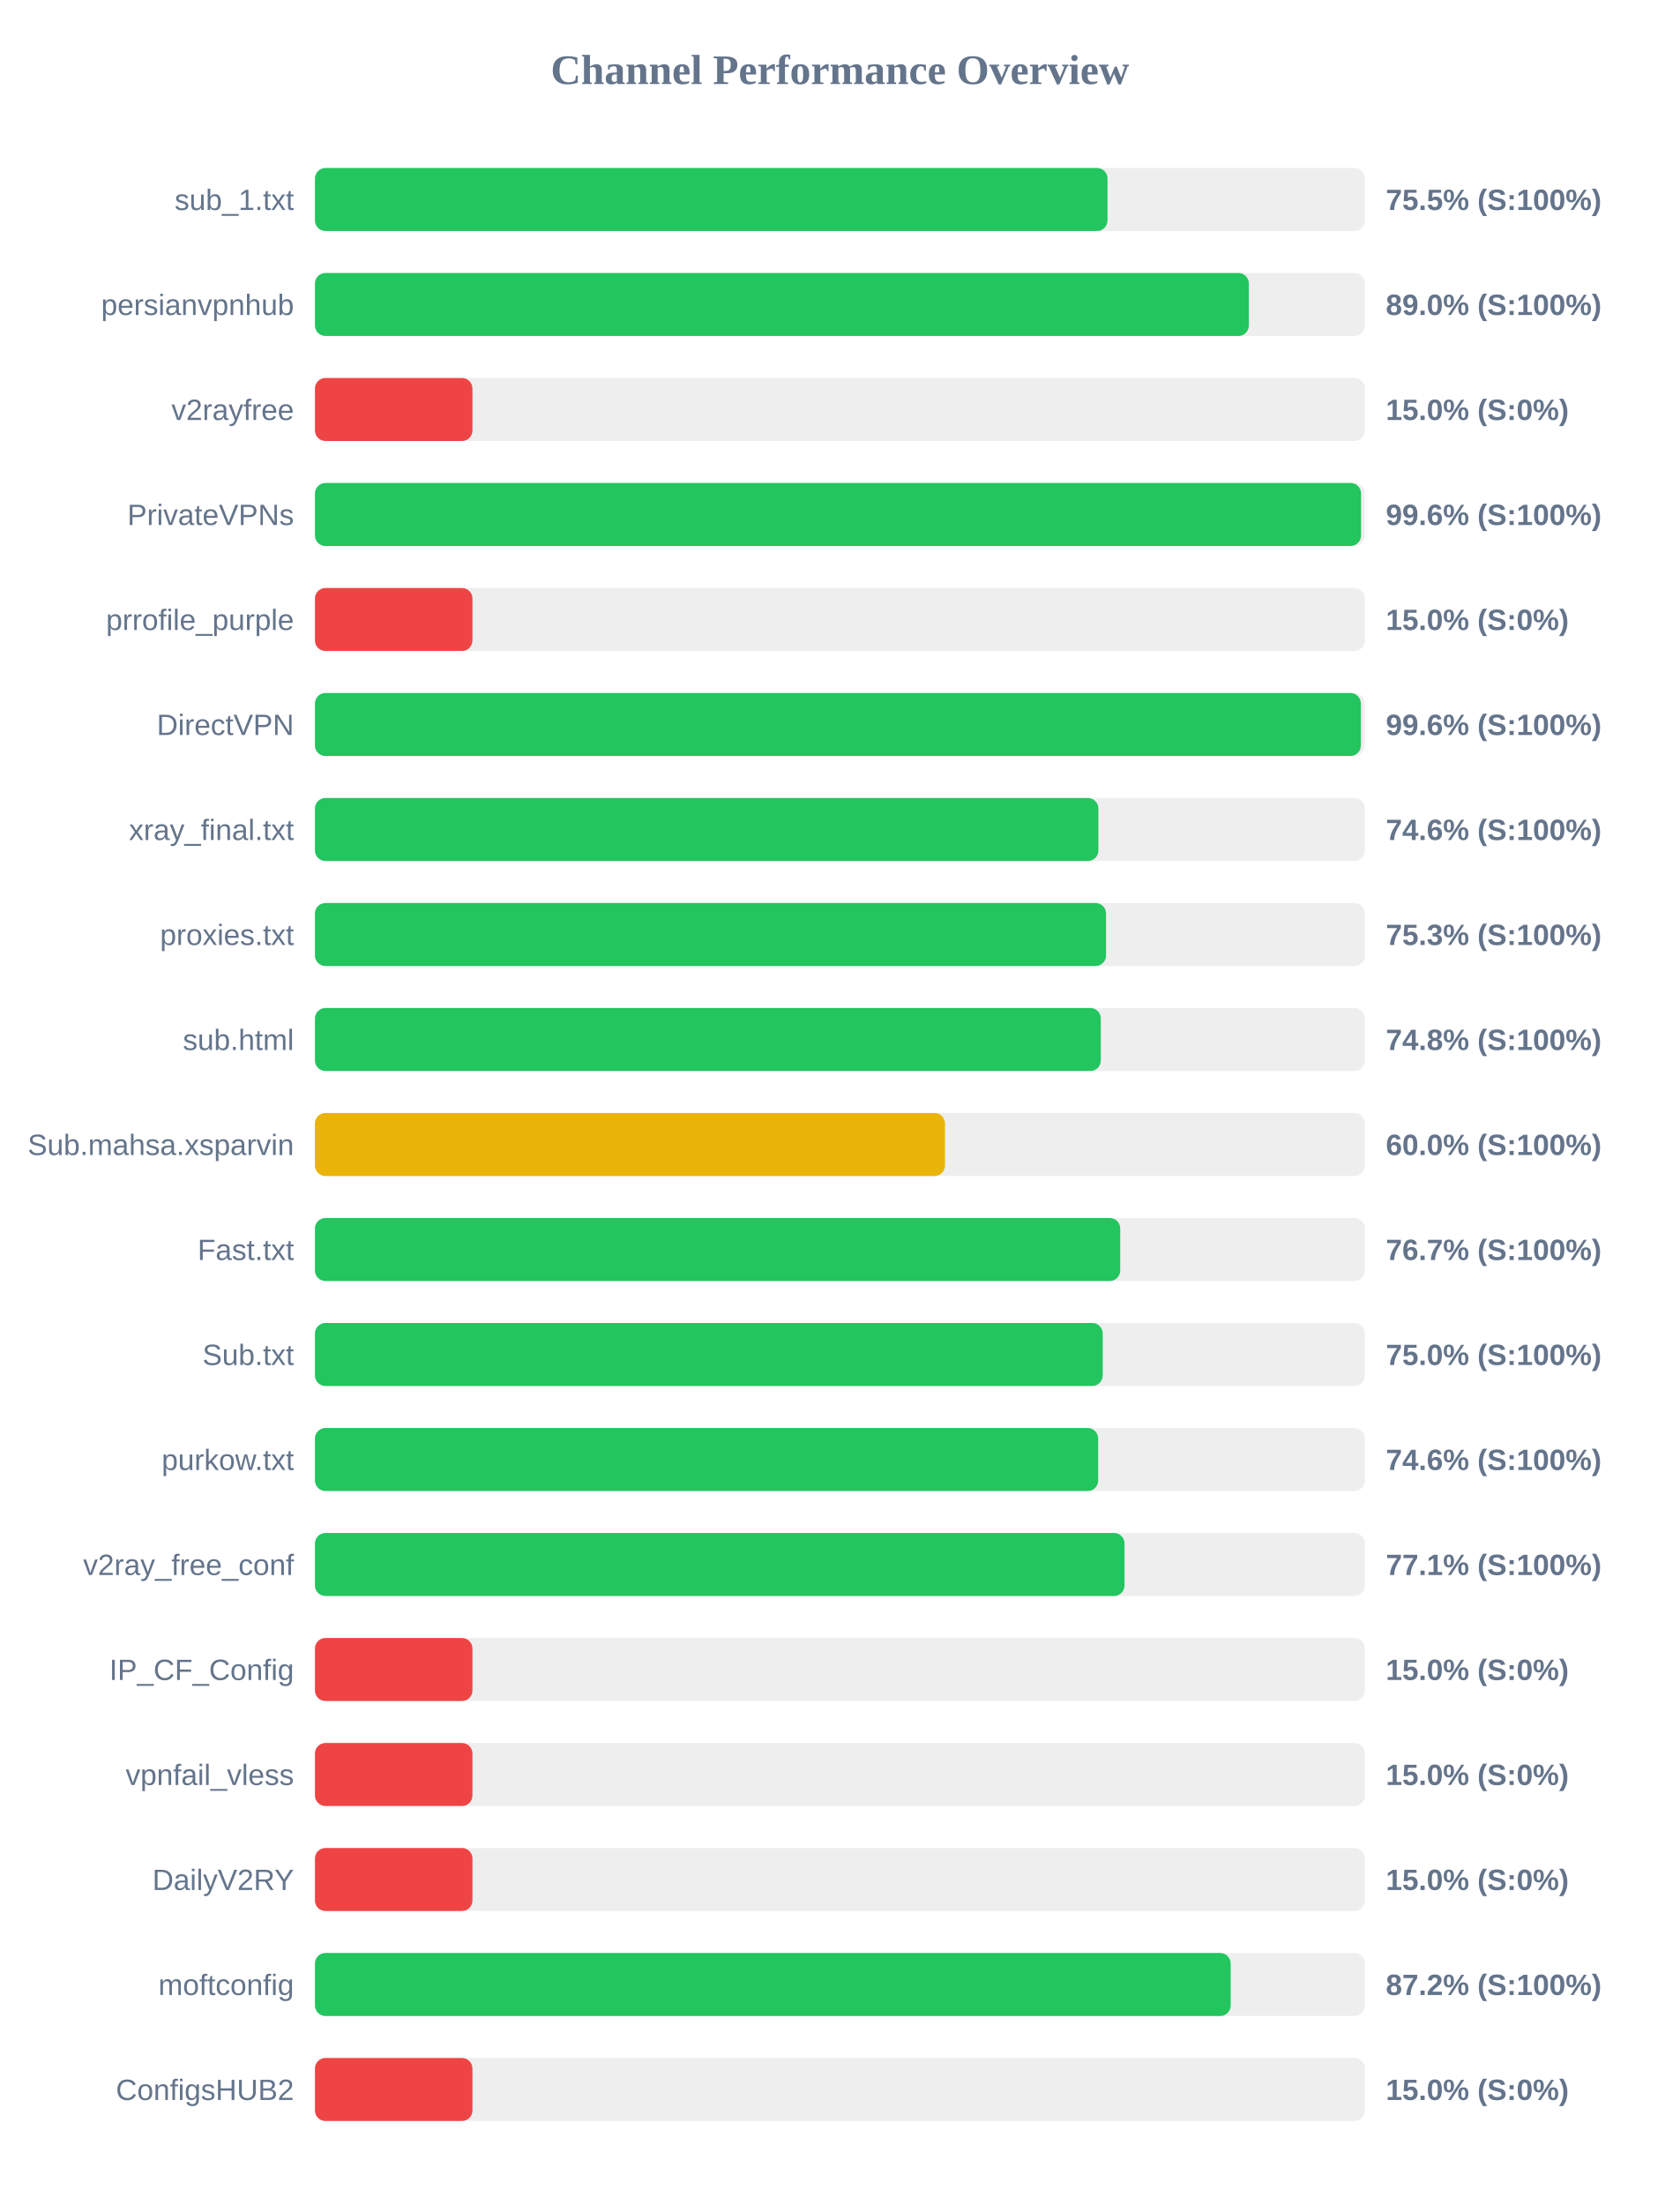
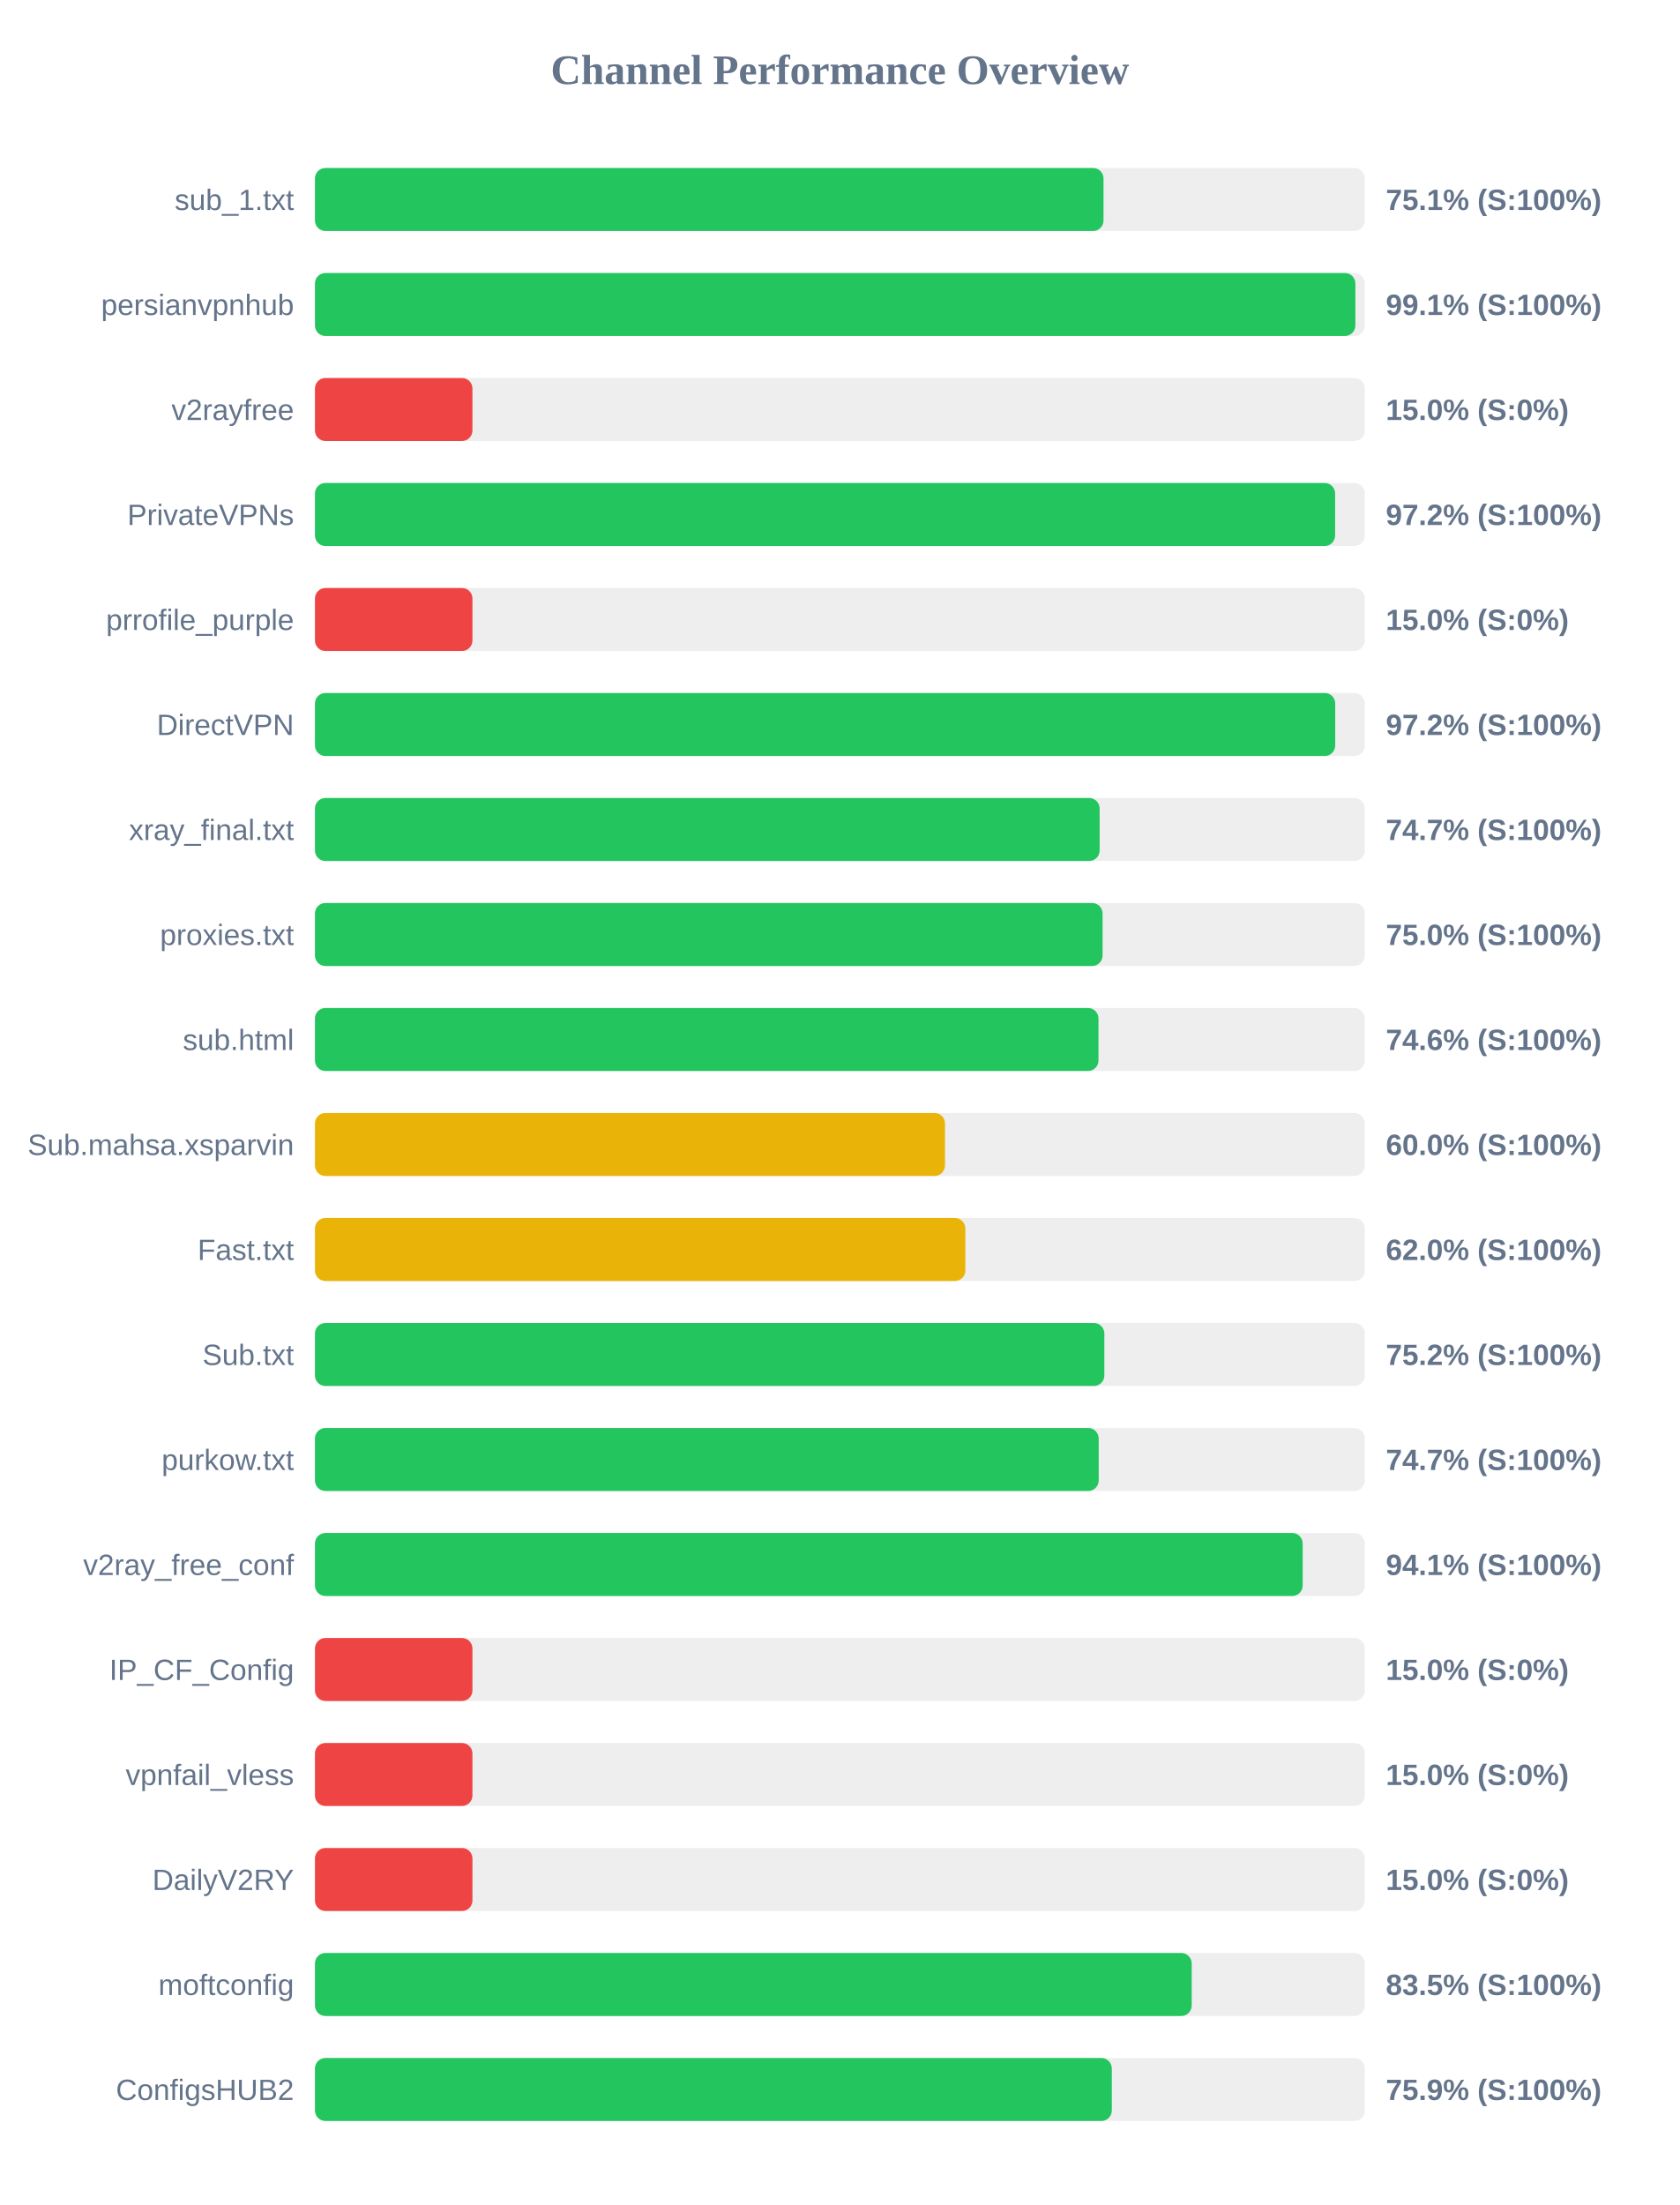
<svg xmlns="http://www.w3.org/2000/svg" width="800" height="1050" version="1.1">
  <style>
        .row { font: 14px Arial; fill: #64748b; }
        .score { font: bold 14px Arial; fill: #64748b; }
    </style>
  <text x="400" y="40" text-anchor="middle" font-size="20px" font-weight="bold" fill="#64748b">Channel Performance Overview</text>
  <rect x="150" y="80" width="500" height="30" fill="#eee" rx="5" />
-   <rect x="150" y="80" width="377.45" height="30" fill="#22c55e" rx="5" />
+   <rect x="150" y="80" width="375.55" height="30" fill="#22c55e" rx="5" />
  <text x="140" y="100" text-anchor="end" class="row">sub_1.txt</text>
-   <text x="660" y="100" text-anchor="start" class="score">75.5% (S:100%)</text>
+   <text x="660" y="100" text-anchor="start" class="score">75.1% (S:100%)</text>
  <rect x="150" y="130" width="500" height="30" fill="#eee" rx="5" />
-   <rect x="150" y="130" width="444.75" height="30" fill="#22c55e" rx="5" />
+   <rect x="150" y="130" width="495.5" height="30" fill="#22c55e" rx="5" />
  <text x="140" y="150" text-anchor="end" class="row">persianvpnhub</text>
-   <text x="660" y="150" text-anchor="start" class="score">89.0% (S:100%)</text>
+   <text x="660" y="150" text-anchor="start" class="score">99.1% (S:100%)</text>
  <rect x="150" y="180" width="500" height="30" fill="#eee" rx="5" />
  <rect x="150" y="180" width="75.0" height="30" fill="#ef4444" rx="5" />
  <text x="140" y="200" text-anchor="end" class="row">v2rayfree</text>
  <text x="660" y="200" text-anchor="start" class="score">15.0% (S:0%)</text>
  <rect x="150" y="230" width="500" height="30" fill="#eee" rx="5" />
-   <rect x="150" y="230" width="498.2" height="30" fill="#22c55e" rx="5" />
+   <rect x="150" y="230" width="485.85" height="30" fill="#22c55e" rx="5" />
  <text x="140" y="250" text-anchor="end" class="row">PrivateVPNs</text>
-   <text x="660" y="250" text-anchor="start" class="score">99.6% (S:100%)</text>
+   <text x="660" y="250" text-anchor="start" class="score">97.2% (S:100%)</text>
  <rect x="150" y="280" width="500" height="30" fill="#eee" rx="5" />
  <rect x="150" y="280" width="75.0" height="30" fill="#ef4444" rx="5" />
  <text x="140" y="300" text-anchor="end" class="row">prrofile_purple</text>
  <text x="660" y="300" text-anchor="start" class="score">15.0% (S:0%)</text>
  <rect x="150" y="330" width="500" height="30" fill="#eee" rx="5" />
-   <rect x="150" y="330" width="498.1" height="30" fill="#22c55e" rx="5" />
+   <rect x="150" y="330" width="485.9" height="30" fill="#22c55e" rx="5" />
  <text x="140" y="350" text-anchor="end" class="row">DirectVPN</text>
-   <text x="660" y="350" text-anchor="start" class="score">99.6% (S:100%)</text>
+   <text x="660" y="350" text-anchor="start" class="score">97.2% (S:100%)</text>
  <rect x="150" y="380" width="500" height="30" fill="#eee" rx="5" />
-   <rect x="150" y="380" width="373.1" height="30" fill="#22c55e" rx="5" />
+   <rect x="150" y="380" width="373.7" height="30" fill="#22c55e" rx="5" />
  <text x="140" y="400" text-anchor="end" class="row">xray_final.txt</text>
-   <text x="660" y="400" text-anchor="start" class="score">74.6% (S:100%)</text>
+   <text x="660" y="400" text-anchor="start" class="score">74.7% (S:100%)</text>
  <rect x="150" y="430" width="500" height="30" fill="#eee" rx="5" />
-   <rect x="150" y="430" width="376.75" height="30" fill="#22c55e" rx="5" />
+   <rect x="150" y="430" width="375.1" height="30" fill="#22c55e" rx="5" />
  <text x="140" y="450" text-anchor="end" class="row">proxies.txt</text>
-   <text x="660" y="450" text-anchor="start" class="score">75.3% (S:100%)</text>
+   <text x="660" y="450" text-anchor="start" class="score">75.0% (S:100%)</text>
  <rect x="150" y="480" width="500" height="30" fill="#eee" rx="5" />
-   <rect x="150" y="480" width="374.25" height="30" fill="#22c55e" rx="5" />
+   <rect x="150" y="480" width="373.15" height="30" fill="#22c55e" rx="5" />
  <text x="140" y="500" text-anchor="end" class="row">sub.html</text>
-   <text x="660" y="500" text-anchor="start" class="score">74.8% (S:100%)</text>
+   <text x="660" y="500" text-anchor="start" class="score">74.6% (S:100%)</text>
  <rect x="150" y="530" width="500" height="30" fill="#eee" rx="5" />
  <rect x="150" y="530" width="300.05" height="30" fill="#eab308" rx="5" />
  <text x="140" y="550" text-anchor="end" class="row">Sub.mahsa.xsparvin</text>
  <text x="660" y="550" text-anchor="start" class="score">60.0% (S:100%)</text>
  <rect x="150" y="580" width="500" height="30" fill="#eee" rx="5" />
-   <rect x="150" y="580" width="383.5" height="30" fill="#22c55e" rx="5" />
+   <rect x="150" y="580" width="309.75" height="30" fill="#eab308" rx="5" />
  <text x="140" y="600" text-anchor="end" class="row">Fast.txt</text>
-   <text x="660" y="600" text-anchor="start" class="score">76.7% (S:100%)</text>
+   <text x="660" y="600" text-anchor="start" class="score">62.0% (S:100%)</text>
  <rect x="150" y="630" width="500" height="30" fill="#eee" rx="5" />
-   <rect x="150" y="630" width="375.15" height="30" fill="#22c55e" rx="5" />
+   <rect x="150" y="630" width="375.95" height="30" fill="#22c55e" rx="5" />
  <text x="140" y="650" text-anchor="end" class="row">Sub.txt</text>
-   <text x="660" y="650" text-anchor="start" class="score">75.0% (S:100%)</text>
+   <text x="660" y="650" text-anchor="start" class="score">75.2% (S:100%)</text>
  <rect x="150" y="680" width="500" height="30" fill="#eee" rx="5" />
-   <rect x="150" y="680" width="373.0" height="30" fill="#22c55e" rx="5" />
+   <rect x="150" y="680" width="373.25" height="30" fill="#22c55e" rx="5" />
  <text x="140" y="700" text-anchor="end" class="row">purkow.txt</text>
-   <text x="660" y="700" text-anchor="start" class="score">74.6% (S:100%)</text>
+   <text x="660" y="700" text-anchor="start" class="score">74.7% (S:100%)</text>
  <rect x="150" y="730" width="500" height="30" fill="#eee" rx="5" />
-   <rect x="150" y="730" width="385.55" height="30" fill="#22c55e" rx="5" />
+   <rect x="150" y="730" width="470.4" height="30" fill="#22c55e" rx="5" />
  <text x="140" y="750" text-anchor="end" class="row">v2ray_free_conf</text>
-   <text x="660" y="750" text-anchor="start" class="score">77.1% (S:100%)</text>
+   <text x="660" y="750" text-anchor="start" class="score">94.1% (S:100%)</text>
  <rect x="150" y="780" width="500" height="30" fill="#eee" rx="5" />
  <rect x="150" y="780" width="75.0" height="30" fill="#ef4444" rx="5" />
  <text x="140" y="800" text-anchor="end" class="row">IP_CF_Config</text>
  <text x="660" y="800" text-anchor="start" class="score">15.0% (S:0%)</text>
  <rect x="150" y="830" width="500" height="30" fill="#eee" rx="5" />
  <rect x="150" y="830" width="75.0" height="30" fill="#ef4444" rx="5" />
  <text x="140" y="850" text-anchor="end" class="row">vpnfail_vless</text>
  <text x="660" y="850" text-anchor="start" class="score">15.0% (S:0%)</text>
  <rect x="150" y="880" width="500" height="30" fill="#eee" rx="5" />
  <rect x="150" y="880" width="75.0" height="30" fill="#ef4444" rx="5" />
  <text x="140" y="900" text-anchor="end" class="row">DailyV2RY</text>
  <text x="660" y="900" text-anchor="start" class="score">15.0% (S:0%)</text>
  <rect x="150" y="930" width="500" height="30" fill="#eee" rx="5" />
-   <rect x="150" y="930" width="436.1" height="30" fill="#22c55e" rx="5" />
+   <rect x="150" y="930" width="417.55" height="30" fill="#22c55e" rx="5" />
  <text x="140" y="950" text-anchor="end" class="row">moftconfig</text>
-   <text x="660" y="950" text-anchor="start" class="score">87.2% (S:100%)</text>
+   <text x="660" y="950" text-anchor="start" class="score">83.5% (S:100%)</text>
  <rect x="150" y="980" width="500" height="30" fill="#eee" rx="5" />
-   <rect x="150" y="980" width="75.0" height="30" fill="#ef4444" rx="5" />
+   <rect x="150" y="980" width="379.5" height="30" fill="#22c55e" rx="5" />
  <text x="140" y="1000" text-anchor="end" class="row">ConfigsHUB2</text>
-   <text x="660" y="1000" text-anchor="start" class="score">15.0% (S:0%)</text>
+   <text x="660" y="1000" text-anchor="start" class="score">75.9% (S:100%)</text>
</svg>
